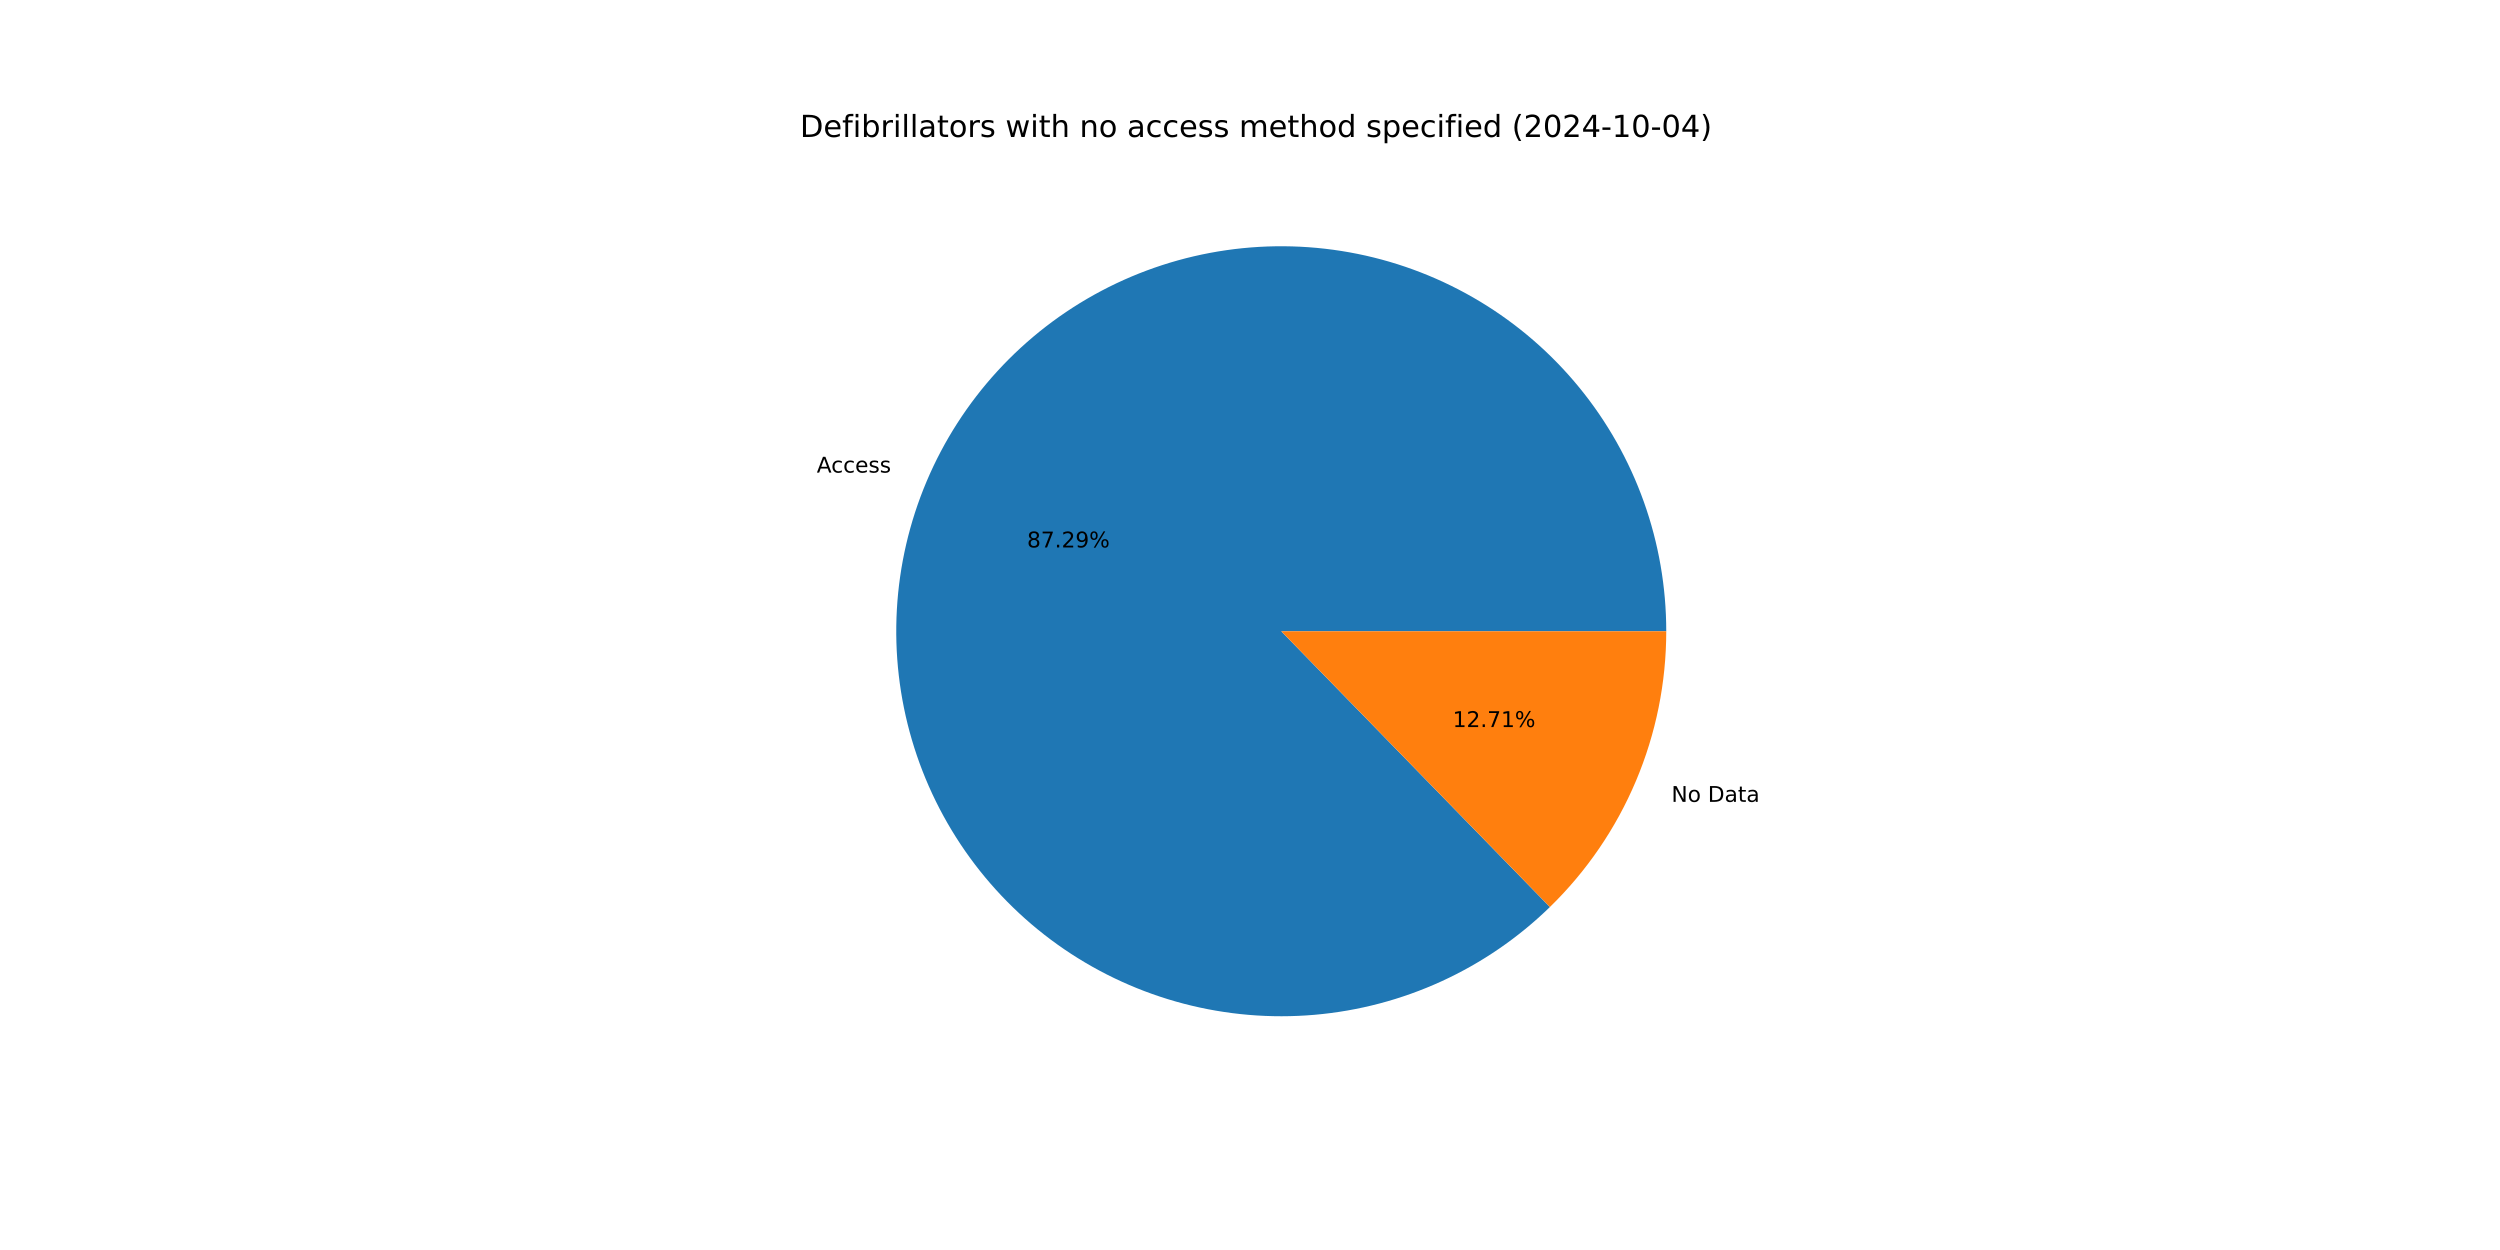
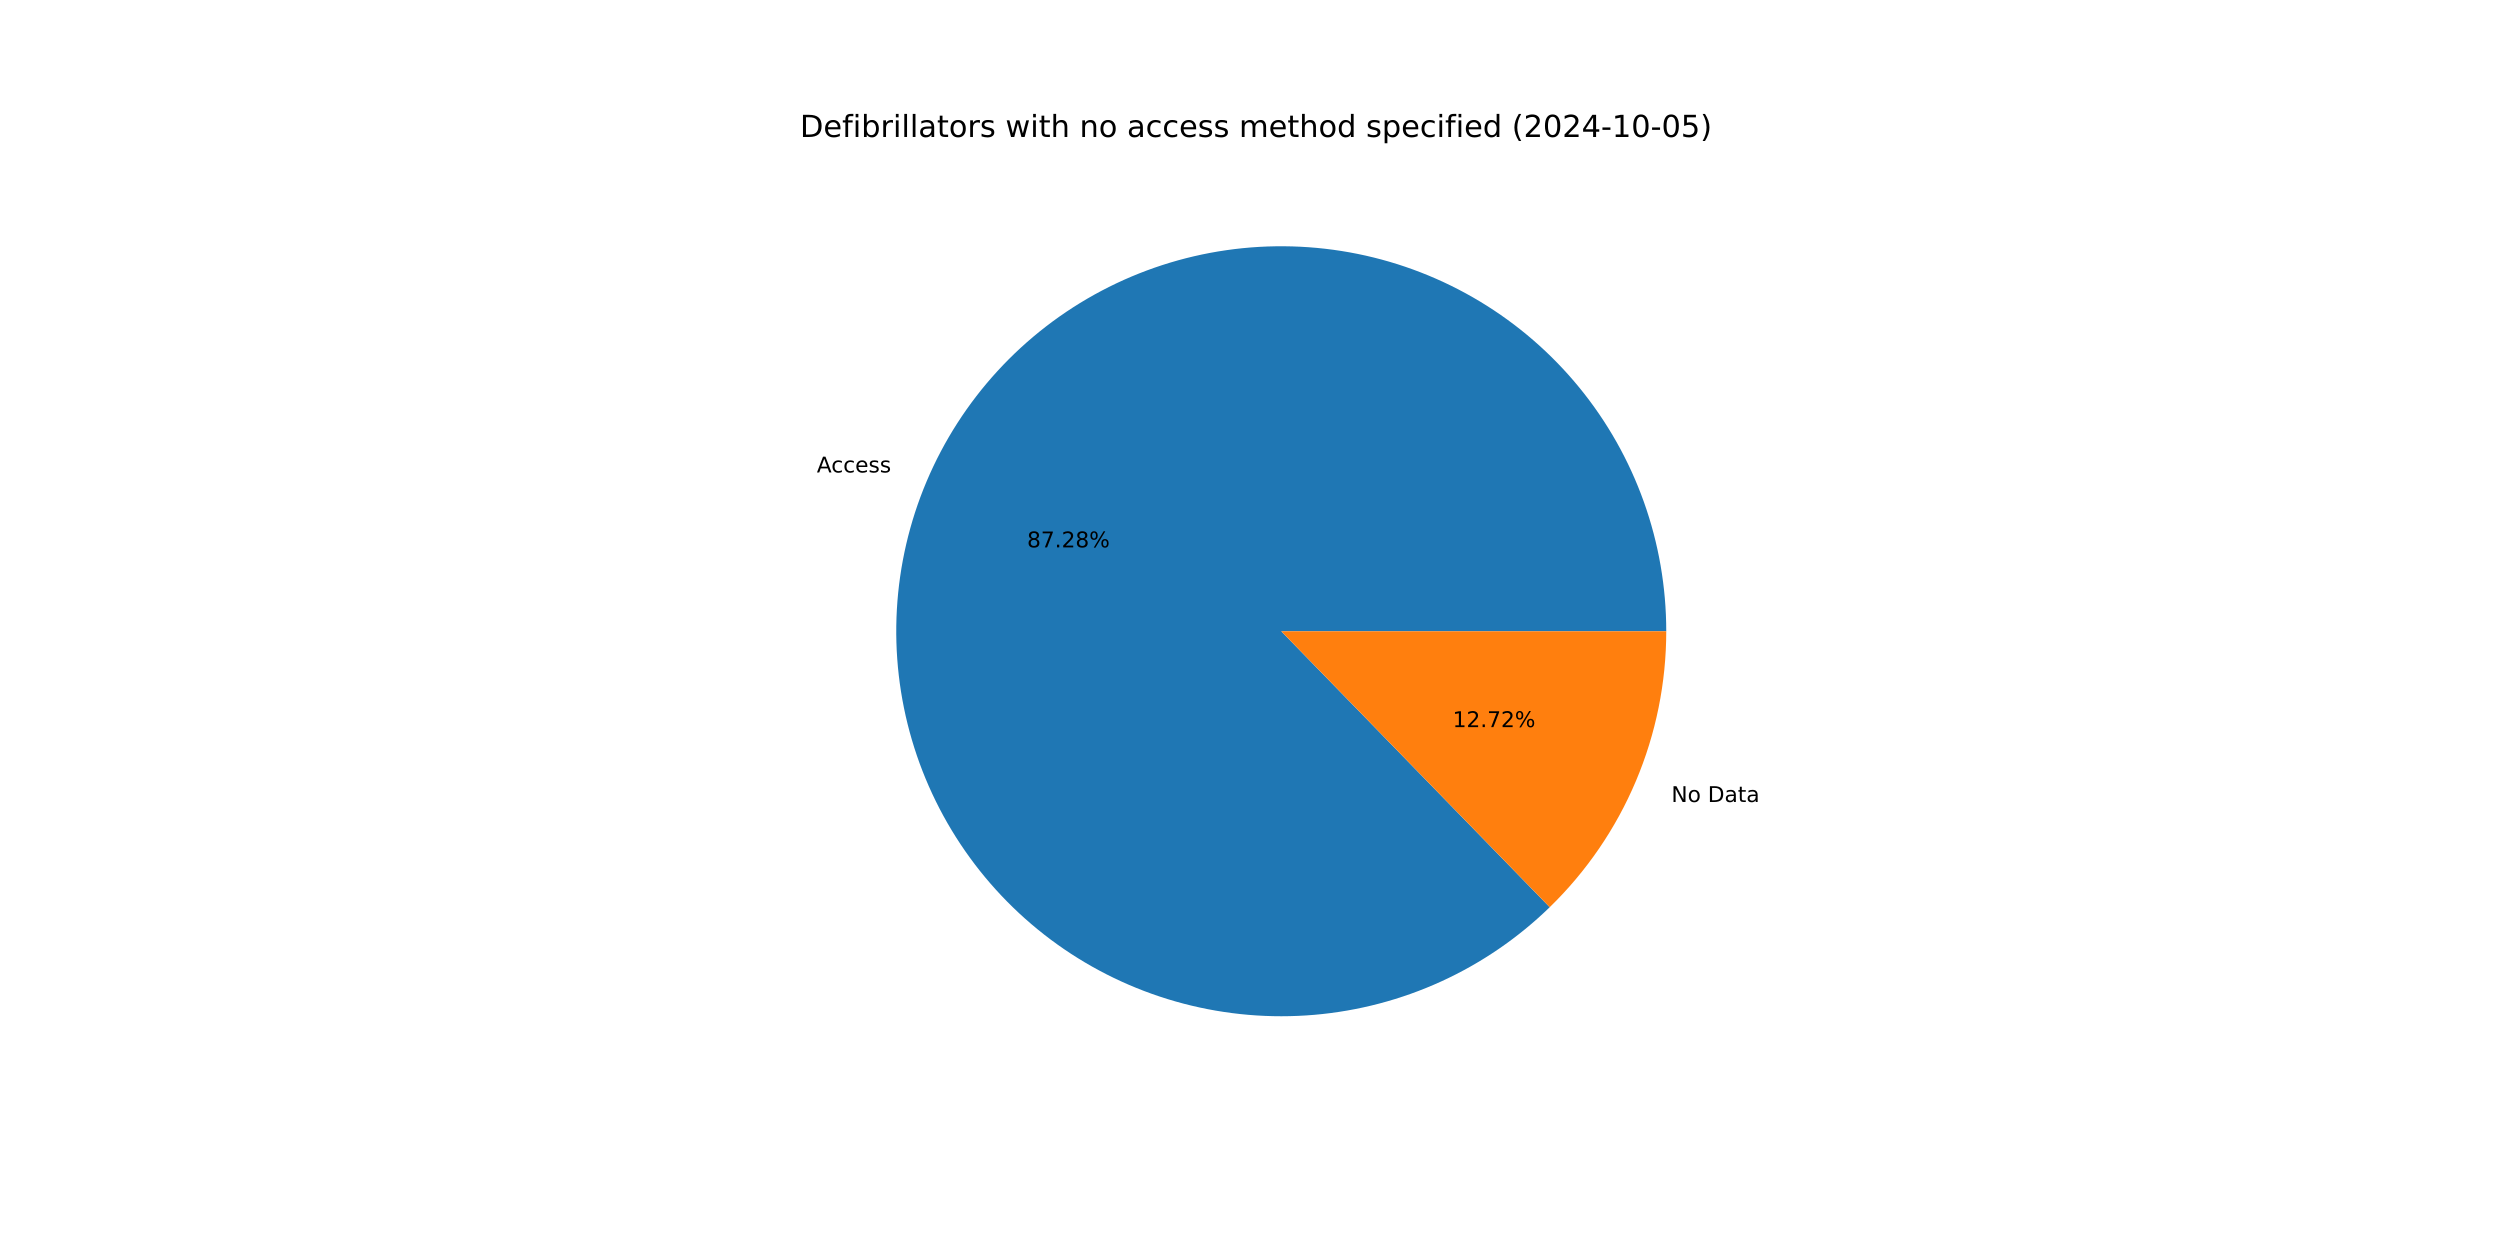
<svg xmlns="http://www.w3.org/2000/svg" xmlns:xlink="http://www.w3.org/1999/xlink" width="1152pt" height="576pt" viewBox="0 0 1152 576" version="1.1">
  <defs>
    <style type="text/css">*{stroke-linejoin: round; stroke-linecap: butt}</style>
  </defs>
  <g id="figure_1">
    <g id="patch_1">
      <path d="M 0 576  L 1152 576  L 1152 0  L 0 0  z " style="fill: #ffffff" />
    </g>
    <g id="axes_1">
      <g id="patch_2">
-         <path d="M 767.808 290.88  C 767.808 270.559 764.317 250.388 757.486 231.25  C 750.656 212.111 740.588 194.287 727.722 178.558  C 714.856 162.829 699.383 149.426 681.979 138.936  C 664.575 128.447 645.497 121.025 625.58 116.995  C 605.662 112.965 585.2 112.388 565.087 115.287  C 544.974 118.187 525.508 124.52 507.54 134.011  C 489.571 143.503 473.367 156.011 459.634 170.989  C 445.901 185.968 434.843 203.195 426.944 221.917  C 419.045 240.64 414.421 260.582 413.275 280.87  C 412.128 301.159 414.476 321.494 420.215 340.988  C 425.955 360.482 435.001 378.845 446.959 395.275  C 458.917 411.705 473.609 425.959 490.394 437.415  C 507.178 448.87 525.807 457.356 545.465 462.503  C 565.124 467.65 585.521 469.381 605.765 467.621  C 626.01 465.861 645.803 460.636 664.278 452.174  C 682.753 443.712 699.637 432.138 714.193 417.958  L 590.4 290.88  z " style="fill: #1f77b4" />
+         <path d="M 767.808 290.88  C 767.808 270.562 764.317 250.393 757.489 231.257  C 750.66 212.12 740.595 194.298 727.732 178.57  C 714.869 162.841 699.399 149.439 681.999 138.948  C 664.598 128.458 645.524 121.034 625.61 117.001  C 605.696 112.969 585.236 112.387 565.125 115.282  C 545.014 118.176 525.548 124.505 507.58 133.99  C 489.612 143.475 473.405 155.977 459.67 170.95  C 445.934 185.922 434.873 203.144 426.968 221.861  C 419.063 240.579 414.433 260.516 413.278 280.802  C 412.124 301.087 414.463 321.421 420.194 340.915  C 425.924 360.408 434.961 378.773 446.91 395.207  C 458.858 411.641 473.542 425.901 490.318 437.363  C 507.095 448.825 525.717 457.321 545.37 462.478  C 565.022 467.635 585.416 469.378 605.659 467.631  C 625.902 465.883 645.696 460.671 664.174 452.221  C 682.652 443.772 699.542 432.211 714.106 418.043  L 590.4 290.88  z " style="fill: #1f77b4" />
      </g>
      <g id="patch_3">
-         <path d="M 714.193 417.958  C 731.161 401.429 744.648 381.667 753.856 359.842  C 763.064 338.018 767.808 314.568 767.808 290.88  L 590.4 290.88  z " style="fill: #ff7f0e" />
+         <path d="M 714.106 418.043  C 731.1 401.511 744.609 381.739 753.832 359.899  C 763.056 338.058 767.808 314.588 767.808 290.88  L 590.4 290.88  z " style="fill: #ff7f0e" />
      </g>
      <g id="matplotlib.axis_1" />
      <g id="matplotlib.axis_2" />
      <g id="text_1">
-         <g transform="translate(376.3643 217.7806) scale(0.1 -0.1)">
+         <g transform="translate(376.3904 217.7188) scale(0.1 -0.1)">
          <defs>
            <path id="DejaVuSans-41" d="M 2188 4044  L 1331 1722  L 3047 1722  L 2188 4044  z M 1831 4666  L 2547 4666  L 4325 0  L 3669 0  L 3244 1197  L 1141 1197  L 716 0  L 50 0  L 1831 4666  z " transform="scale(0.015625)" />
            <path id="DejaVuSans-63" d="M 3122 3366  L 3122 2828  Q 2878 2963 2633 3030  Q 2388 3097 2138 3097  Q 1578 3097 1268 2742  Q 959 2388 959 1747  Q 959 1106 1268 751  Q 1578 397 2138 397  Q 2388 397 2633 464  Q 2878 531 3122 666  L 3122 134  Q 2881 22 2623 -34  Q 2366 -91 2075 -91  Q 1284 -91 818 406  Q 353 903 353 1747  Q 353 2603 823 3093  Q 1294 3584 2113 3584  Q 2378 3584 2631 3529  Q 2884 3475 3122 3366  z " transform="scale(0.015625)" />
            <path id="DejaVuSans-65" d="M 3597 1894  L 3597 1613  L 953 1613  Q 991 1019 1311 708  Q 1631 397 2203 397  Q 2534 397 2845 478  Q 3156 559 3463 722  L 3463 178  Q 3153 47 2828 -22  Q 2503 -91 2169 -91  Q 1331 -91 842 396  Q 353 884 353 1716  Q 353 2575 817 3079  Q 1281 3584 2069 3584  Q 2775 3584 3186 3129  Q 3597 2675 3597 1894  z M 3022 2063  Q 3016 2534 2758 2815  Q 2500 3097 2075 3097  Q 1594 3097 1305 2825  Q 1016 2553 972 2059  L 3022 2063  z " transform="scale(0.015625)" />
            <path id="DejaVuSans-73" d="M 2834 3397  L 2834 2853  Q 2591 2978 2328 3040  Q 2066 3103 1784 3103  Q 1356 3103 1142 2972  Q 928 2841 928 2578  Q 928 2378 1081 2264  Q 1234 2150 1697 2047  L 1894 2003  Q 2506 1872 2764 1633  Q 3022 1394 3022 966  Q 3022 478 2636 193  Q 2250 -91 1575 -91  Q 1294 -91 989 -36  Q 684 19 347 128  L 347 722  Q 666 556 975 473  Q 1284 391 1588 391  Q 1994 391 2212 530  Q 2431 669 2431 922  Q 2431 1156 2273 1281  Q 2116 1406 1581 1522  L 1381 1569  Q 847 1681 609 1914  Q 372 2147 372 2553  Q 372 3047 722 3315  Q 1072 3584 1716 3584  Q 2034 3584 2315 3537  Q 2597 3491 2834 3397  z " transform="scale(0.015625)" />
          </defs>
          <use xlink:href="#DejaVuSans-41" />
          <use xlink:href="#DejaVuSans-63" x="66.658" />
          <use xlink:href="#DejaVuSans-63" x="121.639" />
          <use xlink:href="#DejaVuSans-65" x="176.619" />
          <use xlink:href="#DejaVuSans-73" x="238.143" />
          <use xlink:href="#DejaVuSans-73" x="290.242" />
        </g>
      </g>
      <g id="text_2">
-         <g transform="translate(473.2617 252.2619) scale(0.1 -0.1)">
+         <g transform="translate(473.276 252.2282) scale(0.1 -0.1)">
          <defs>
            <path id="DejaVuSans-38" d="M 2034 2216  Q 1584 2216 1326 1975  Q 1069 1734 1069 1313  Q 1069 891 1326 650  Q 1584 409 2034 409  Q 2484 409 2743 651  Q 3003 894 3003 1313  Q 3003 1734 2745 1975  Q 2488 2216 2034 2216  z M 1403 2484  Q 997 2584 770 2862  Q 544 3141 544 3541  Q 544 4100 942 4425  Q 1341 4750 2034 4750  Q 2731 4750 3128 4425  Q 3525 4100 3525 3541  Q 3525 3141 3298 2862  Q 3072 2584 2669 2484  Q 3125 2378 3379 2068  Q 3634 1759 3634 1313  Q 3634 634 3220 271  Q 2806 -91 2034 -91  Q 1263 -91 848 271  Q 434 634 434 1313  Q 434 1759 690 2068  Q 947 2378 1403 2484  z M 1172 3481  Q 1172 3119 1398 2916  Q 1625 2713 2034 2713  Q 2441 2713 2670 2916  Q 2900 3119 2900 3481  Q 2900 3844 2670 4047  Q 2441 4250 2034 4250  Q 1625 4250 1398 4047  Q 1172 3844 1172 3481  z " transform="scale(0.015625)" />
            <path id="DejaVuSans-37" d="M 525 4666  L 3525 4666  L 3525 4397  L 1831 0  L 1172 0  L 2766 4134  L 525 4134  L 525 4666  z " transform="scale(0.015625)" />
            <path id="DejaVuSans-2e" d="M 684 794  L 1344 794  L 1344 0  L 684 0  L 684 794  z " transform="scale(0.015625)" />
            <path id="DejaVuSans-32" d="M 1228 531  L 3431 531  L 3431 0  L 469 0  L 469 531  Q 828 903 1448 1529  Q 2069 2156 2228 2338  Q 2531 2678 2651 2914  Q 2772 3150 2772 3378  Q 2772 3750 2511 3984  Q 2250 4219 1831 4219  Q 1534 4219 1204 4116  Q 875 4013 500 3803  L 500 4441  Q 881 4594 1212 4672  Q 1544 4750 1819 4750  Q 2544 4750 2975 4387  Q 3406 4025 3406 3419  Q 3406 3131 3298 2873  Q 3191 2616 2906 2266  Q 2828 2175 2409 1742  Q 1991 1309 1228 531  z " transform="scale(0.015625)" />
-             <path id="DejaVuSans-39" d="M 703 97  L 703 672  Q 941 559 1184 500  Q 1428 441 1663 441  Q 2288 441 2617 861  Q 2947 1281 2994 2138  Q 2813 1869 2534 1725  Q 2256 1581 1919 1581  Q 1219 1581 811 2004  Q 403 2428 403 3163  Q 403 3881 828 4315  Q 1253 4750 1959 4750  Q 2769 4750 3195 4129  Q 3622 3509 3622 2328  Q 3622 1225 3098 567  Q 2575 -91 1691 -91  Q 1453 -91 1209 -44  Q 966 3 703 97  z M 1959 2075  Q 2384 2075 2632 2365  Q 2881 2656 2881 3163  Q 2881 3666 2632 3958  Q 2384 4250 1959 4250  Q 1534 4250 1286 3958  Q 1038 3666 1038 3163  Q 1038 2656 1286 2365  Q 1534 2075 1959 2075  z " transform="scale(0.015625)" />
            <path id="DejaVuSans-25" d="M 4653 2053  Q 4381 2053 4226 1822  Q 4072 1591 4072 1178  Q 4072 772 4226 539  Q 4381 306 4653 306  Q 4919 306 5073 539  Q 5228 772 5228 1178  Q 5228 1588 5073 1820  Q 4919 2053 4653 2053  z M 4653 2450  Q 5147 2450 5437 2106  Q 5728 1763 5728 1178  Q 5728 594 5436 251  Q 5144 -91 4653 -91  Q 4153 -91 3862 251  Q 3572 594 3572 1178  Q 3572 1766 3864 2108  Q 4156 2450 4653 2450  z M 1428 4353  Q 1159 4353 1004 4120  Q 850 3888 850 3481  Q 850 3069 1003 2837  Q 1156 2606 1428 2606  Q 1700 2606 1854 2837  Q 2009 3069 2009 3481  Q 2009 3884 1853 4118  Q 1697 4353 1428 4353  z M 4250 4750  L 4750 4750  L 1831 -91  L 1331 -91  L 4250 4750  z M 1428 4750  Q 1922 4750 2215 4408  Q 2509 4066 2509 3481  Q 2509 2891 2217 2550  Q 1925 2209 1428 2209  Q 931 2209 642 2551  Q 353 2894 353 3481  Q 353 4063 643 4406  Q 934 4750 1428 4750  z " transform="scale(0.015625)" />
          </defs>
          <use xlink:href="#DejaVuSans-38" />
          <use xlink:href="#DejaVuSans-37" x="63.623" />
          <use xlink:href="#DejaVuSans-2e" x="127.246" />
          <use xlink:href="#DejaVuSans-32" x="159.033" />
-           <use xlink:href="#DejaVuSans-39" x="222.656" />
+           <use xlink:href="#DejaVuSans-38" x="222.656" />
          <use xlink:href="#DejaVuSans-25" x="286.279" />
        </g>
      </g>
      <g id="text_3">
-         <g transform="translate(770.2013 369.4981) scale(0.1 -0.1)">
+         <g transform="translate(770.1752 369.5599) scale(0.1 -0.1)">
          <defs>
            <path id="DejaVuSans-4e" d="M 628 4666  L 1478 4666  L 3547 763  L 3547 4666  L 4159 4666  L 4159 0  L 3309 0  L 1241 3903  L 1241 0  L 628 0  L 628 4666  z " transform="scale(0.015625)" />
            <path id="DejaVuSans-6f" d="M 1959 3097  Q 1497 3097 1228 2736  Q 959 2375 959 1747  Q 959 1119 1226 758  Q 1494 397 1959 397  Q 2419 397 2687 759  Q 2956 1122 2956 1747  Q 2956 2369 2687 2733  Q 2419 3097 1959 3097  z M 1959 3584  Q 2709 3584 3137 3096  Q 3566 2609 3566 1747  Q 3566 888 3137 398  Q 2709 -91 1959 -91  Q 1206 -91 779 398  Q 353 888 353 1747  Q 353 2609 779 3096  Q 1206 3584 1959 3584  z " transform="scale(0.015625)" />
            <path id="DejaVuSans-20" transform="scale(0.015625)" />
            <path id="DejaVuSans-44" d="M 1259 4147  L 1259 519  L 2022 519  Q 2988 519 3436 956  Q 3884 1394 3884 2338  Q 3884 3275 3436 3711  Q 2988 4147 2022 4147  L 1259 4147  z M 628 4666  L 1925 4666  Q 3281 4666 3915 4102  Q 4550 3538 4550 2338  Q 4550 1131 3912 565  Q 3275 0 1925 0  L 628 0  L 628 4666  z " transform="scale(0.015625)" />
            <path id="DejaVuSans-61" d="M 2194 1759  Q 1497 1759 1228 1600  Q 959 1441 959 1056  Q 959 750 1161 570  Q 1363 391 1709 391  Q 2188 391 2477 730  Q 2766 1069 2766 1631  L 2766 1759  L 2194 1759  z M 3341 1997  L 3341 0  L 2766 0  L 2766 531  Q 2569 213 2275 61  Q 1981 -91 1556 -91  Q 1019 -91 701 211  Q 384 513 384 1019  Q 384 1609 779 1909  Q 1175 2209 1959 2209  L 2766 2209  L 2766 2266  Q 2766 2663 2505 2880  Q 2244 3097 1772 3097  Q 1472 3097 1187 3025  Q 903 2953 641 2809  L 641 3341  Q 956 3463 1253 3523  Q 1550 3584 1831 3584  Q 2591 3584 2966 3190  Q 3341 2797 3341 1997  z " transform="scale(0.015625)" />
            <path id="DejaVuSans-74" d="M 1172 4494  L 1172 3500  L 2356 3500  L 2356 3053  L 1172 3053  L 1172 1153  Q 1172 725 1289 603  Q 1406 481 1766 481  L 2356 481  L 2356 0  L 1766 0  Q 1100 0 847 248  Q 594 497 594 1153  L 594 3053  L 172 3053  L 172 3500  L 594 3500  L 594 4494  L 1172 4494  z " transform="scale(0.015625)" />
          </defs>
          <use xlink:href="#DejaVuSans-4e" />
          <use xlink:href="#DejaVuSans-6f" x="74.805" />
          <use xlink:href="#DejaVuSans-20" x="135.986" />
          <use xlink:href="#DejaVuSans-44" x="167.773" />
          <use xlink:href="#DejaVuSans-61" x="244.775" />
          <use xlink:href="#DejaVuSans-74" x="306.055" />
          <use xlink:href="#DejaVuSans-61" x="345.264" />
        </g>
      </g>
      <g id="text_4">
-         <g transform="translate(669.4086 335.0169) scale(0.1 -0.1)">
+         <g transform="translate(669.3944 335.0506) scale(0.1 -0.1)">
          <defs>
            <path id="DejaVuSans-31" d="M 794 531  L 1825 531  L 1825 4091  L 703 3866  L 703 4441  L 1819 4666  L 2450 4666  L 2450 531  L 3481 531  L 3481 0  L 794 0  L 794 531  z " transform="scale(0.015625)" />
          </defs>
          <use xlink:href="#DejaVuSans-31" />
          <use xlink:href="#DejaVuSans-32" x="63.623" />
          <use xlink:href="#DejaVuSans-2e" x="127.246" />
          <use xlink:href="#DejaVuSans-37" x="159.033" />
-           <use xlink:href="#DejaVuSans-31" x="222.656" />
+           <use xlink:href="#DejaVuSans-32" x="222.656" />
          <use xlink:href="#DejaVuSans-25" x="286.279" />
        </g>
      </g>
      <g id="text_5">
        <g transform="translate(368.64 63.12) scale(0.14 -0.14)">
          <defs>
            <path id="DejaVuSans-66" d="M 2375 4863  L 2375 4384  L 1825 4384  Q 1516 4384 1395 4259  Q 1275 4134 1275 3809  L 1275 3500  L 2222 3500  L 2222 3053  L 1275 3053  L 1275 0  L 697 0  L 697 3053  L 147 3053  L 147 3500  L 697 3500  L 697 3744  Q 697 4328 969 4595  Q 1241 4863 1831 4863  L 2375 4863  z " transform="scale(0.015625)" />
            <path id="DejaVuSans-69" d="M 603 3500  L 1178 3500  L 1178 0  L 603 0  L 603 3500  z M 603 4863  L 1178 4863  L 1178 4134  L 603 4134  L 603 4863  z " transform="scale(0.015625)" />
            <path id="DejaVuSans-62" d="M 3116 1747  Q 3116 2381 2855 2742  Q 2594 3103 2138 3103  Q 1681 3103 1420 2742  Q 1159 2381 1159 1747  Q 1159 1113 1420 752  Q 1681 391 2138 391  Q 2594 391 2855 752  Q 3116 1113 3116 1747  z M 1159 2969  Q 1341 3281 1617 3432  Q 1894 3584 2278 3584  Q 2916 3584 3314 3078  Q 3713 2572 3713 1747  Q 3713 922 3314 415  Q 2916 -91 2278 -91  Q 1894 -91 1617 61  Q 1341 213 1159 525  L 1159 0  L 581 0  L 581 4863  L 1159 4863  L 1159 2969  z " transform="scale(0.015625)" />
            <path id="DejaVuSans-72" d="M 2631 2963  Q 2534 3019 2420 3045  Q 2306 3072 2169 3072  Q 1681 3072 1420 2755  Q 1159 2438 1159 1844  L 1159 0  L 581 0  L 581 3500  L 1159 3500  L 1159 2956  Q 1341 3275 1631 3429  Q 1922 3584 2338 3584  Q 2397 3584 2469 3576  Q 2541 3569 2628 3553  L 2631 2963  z " transform="scale(0.015625)" />
            <path id="DejaVuSans-6c" d="M 603 4863  L 1178 4863  L 1178 0  L 603 0  L 603 4863  z " transform="scale(0.015625)" />
            <path id="DejaVuSans-77" d="M 269 3500  L 844 3500  L 1563 769  L 2278 3500  L 2956 3500  L 3675 769  L 4391 3500  L 4966 3500  L 4050 0  L 3372 0  L 2619 2869  L 1863 0  L 1184 0  L 269 3500  z " transform="scale(0.015625)" />
            <path id="DejaVuSans-68" d="M 3513 2113  L 3513 0  L 2938 0  L 2938 2094  Q 2938 2591 2744 2837  Q 2550 3084 2163 3084  Q 1697 3084 1428 2787  Q 1159 2491 1159 1978  L 1159 0  L 581 0  L 581 4863  L 1159 4863  L 1159 2956  Q 1366 3272 1645 3428  Q 1925 3584 2291 3584  Q 2894 3584 3203 3211  Q 3513 2838 3513 2113  z " transform="scale(0.015625)" />
            <path id="DejaVuSans-6e" d="M 3513 2113  L 3513 0  L 2938 0  L 2938 2094  Q 2938 2591 2744 2837  Q 2550 3084 2163 3084  Q 1697 3084 1428 2787  Q 1159 2491 1159 1978  L 1159 0  L 581 0  L 581 3500  L 1159 3500  L 1159 2956  Q 1366 3272 1645 3428  Q 1925 3584 2291 3584  Q 2894 3584 3203 3211  Q 3513 2838 3513 2113  z " transform="scale(0.015625)" />
            <path id="DejaVuSans-6d" d="M 3328 2828  Q 3544 3216 3844 3400  Q 4144 3584 4550 3584  Q 5097 3584 5394 3201  Q 5691 2819 5691 2113  L 5691 0  L 5113 0  L 5113 2094  Q 5113 2597 4934 2840  Q 4756 3084 4391 3084  Q 3944 3084 3684 2787  Q 3425 2491 3425 1978  L 3425 0  L 2847 0  L 2847 2094  Q 2847 2600 2669 2842  Q 2491 3084 2119 3084  Q 1678 3084 1418 2786  Q 1159 2488 1159 1978  L 1159 0  L 581 0  L 581 3500  L 1159 3500  L 1159 2956  Q 1356 3278 1631 3431  Q 1906 3584 2284 3584  Q 2666 3584 2933 3390  Q 3200 3197 3328 2828  z " transform="scale(0.015625)" />
            <path id="DejaVuSans-64" d="M 2906 2969  L 2906 4863  L 3481 4863  L 3481 0  L 2906 0  L 2906 525  Q 2725 213 2448 61  Q 2172 -91 1784 -91  Q 1150 -91 751 415  Q 353 922 353 1747  Q 353 2572 751 3078  Q 1150 3584 1784 3584  Q 2172 3584 2448 3432  Q 2725 3281 2906 2969  z M 947 1747  Q 947 1113 1208 752  Q 1469 391 1925 391  Q 2381 391 2643 752  Q 2906 1113 2906 1747  Q 2906 2381 2643 2742  Q 2381 3103 1925 3103  Q 1469 3103 1208 2742  Q 947 2381 947 1747  z " transform="scale(0.015625)" />
            <path id="DejaVuSans-70" d="M 1159 525  L 1159 -1331  L 581 -1331  L 581 3500  L 1159 3500  L 1159 2969  Q 1341 3281 1617 3432  Q 1894 3584 2278 3584  Q 2916 3584 3314 3078  Q 3713 2572 3713 1747  Q 3713 922 3314 415  Q 2916 -91 2278 -91  Q 1894 -91 1617 61  Q 1341 213 1159 525  z M 3116 1747  Q 3116 2381 2855 2742  Q 2594 3103 2138 3103  Q 1681 3103 1420 2742  Q 1159 2381 1159 1747  Q 1159 1113 1420 752  Q 1681 391 2138 391  Q 2594 391 2855 752  Q 3116 1113 3116 1747  z " transform="scale(0.015625)" />
            <path id="DejaVuSans-28" d="M 1984 4856  Q 1566 4138 1362 3434  Q 1159 2731 1159 2009  Q 1159 1288 1364 580  Q 1569 -128 1984 -844  L 1484 -844  Q 1016 -109 783 600  Q 550 1309 550 2009  Q 550 2706 781 3412  Q 1013 4119 1484 4856  L 1984 4856  z " transform="scale(0.015625)" />
            <path id="DejaVuSans-30" d="M 2034 4250  Q 1547 4250 1301 3770  Q 1056 3291 1056 2328  Q 1056 1369 1301 889  Q 1547 409 2034 409  Q 2525 409 2770 889  Q 3016 1369 3016 2328  Q 3016 3291 2770 3770  Q 2525 4250 2034 4250  z M 2034 4750  Q 2819 4750 3233 4129  Q 3647 3509 3647 2328  Q 3647 1150 3233 529  Q 2819 -91 2034 -91  Q 1250 -91 836 529  Q 422 1150 422 2328  Q 422 3509 836 4129  Q 1250 4750 2034 4750  z " transform="scale(0.015625)" />
            <path id="DejaVuSans-34" d="M 2419 4116  L 825 1625  L 2419 1625  L 2419 4116  z M 2253 4666  L 3047 4666  L 3047 1625  L 3713 1625  L 3713 1100  L 3047 1100  L 3047 0  L 2419 0  L 2419 1100  L 313 1100  L 313 1709  L 2253 4666  z " transform="scale(0.015625)" />
            <path id="DejaVuSans-2d" d="M 313 2009  L 1997 2009  L 1997 1497  L 313 1497  L 313 2009  z " transform="scale(0.015625)" />
+             <path id="DejaVuSans-35" d="M 691 4666  L 3169 4666  L 3169 4134  L 1269 4134  L 1269 2991  Q 1406 3038 1543 3061  Q 1681 3084 1819 3084  Q 2600 3084 3056 2656  Q 3513 2228 3513 1497  Q 3513 744 3044 326  Q 2575 -91 1722 -91  Q 1428 -91 1123 -41  Q 819 9 494 109  L 494 744  Q 775 591 1075 516  Q 1375 441 1709 441  Q 2250 441 2565 725  Q 2881 1009 2881 1497  Q 2881 1984 2565 2268  Q 2250 2553 1709 2553  Q 1456 2553 1204 2497  Q 953 2441 691 2322  L 691 4666  z " transform="scale(0.015625)" />
            <path id="DejaVuSans-29" d="M 513 4856  L 1013 4856  Q 1481 4119 1714 3412  Q 1947 2706 1947 2009  Q 1947 1309 1714 600  Q 1481 -109 1013 -844  L 513 -844  Q 928 -128 1133 580  Q 1338 1288 1338 2009  Q 1338 2731 1133 3434  Q 928 4138 513 4856  z " transform="scale(0.015625)" />
          </defs>
          <use xlink:href="#DejaVuSans-44" />
          <use xlink:href="#DejaVuSans-65" x="77.002" />
          <use xlink:href="#DejaVuSans-66" x="138.525" />
          <use xlink:href="#DejaVuSans-69" x="173.73" />
          <use xlink:href="#DejaVuSans-62" x="201.514" />
          <use xlink:href="#DejaVuSans-72" x="264.99" />
          <use xlink:href="#DejaVuSans-69" x="306.104" />
          <use xlink:href="#DejaVuSans-6c" x="333.887" />
          <use xlink:href="#DejaVuSans-6c" x="361.67" />
          <use xlink:href="#DejaVuSans-61" x="389.453" />
          <use xlink:href="#DejaVuSans-74" x="450.732" />
          <use xlink:href="#DejaVuSans-6f" x="489.941" />
          <use xlink:href="#DejaVuSans-72" x="551.123" />
          <use xlink:href="#DejaVuSans-73" x="592.236" />
          <use xlink:href="#DejaVuSans-20" x="644.336" />
          <use xlink:href="#DejaVuSans-77" x="676.123" />
          <use xlink:href="#DejaVuSans-69" x="757.91" />
          <use xlink:href="#DejaVuSans-74" x="785.693" />
          <use xlink:href="#DejaVuSans-68" x="824.902" />
          <use xlink:href="#DejaVuSans-20" x="888.281" />
          <use xlink:href="#DejaVuSans-6e" x="920.068" />
          <use xlink:href="#DejaVuSans-6f" x="983.447" />
          <use xlink:href="#DejaVuSans-20" x="1044.629" />
          <use xlink:href="#DejaVuSans-61" x="1076.416" />
          <use xlink:href="#DejaVuSans-63" x="1137.695" />
          <use xlink:href="#DejaVuSans-63" x="1192.676" />
          <use xlink:href="#DejaVuSans-65" x="1247.656" />
          <use xlink:href="#DejaVuSans-73" x="1309.18" />
          <use xlink:href="#DejaVuSans-73" x="1361.279" />
          <use xlink:href="#DejaVuSans-20" x="1413.379" />
          <use xlink:href="#DejaVuSans-6d" x="1445.166" />
          <use xlink:href="#DejaVuSans-65" x="1542.578" />
          <use xlink:href="#DejaVuSans-74" x="1604.102" />
          <use xlink:href="#DejaVuSans-68" x="1643.311" />
          <use xlink:href="#DejaVuSans-6f" x="1706.689" />
          <use xlink:href="#DejaVuSans-64" x="1767.871" />
          <use xlink:href="#DejaVuSans-20" x="1831.348" />
          <use xlink:href="#DejaVuSans-73" x="1863.135" />
          <use xlink:href="#DejaVuSans-70" x="1915.234" />
          <use xlink:href="#DejaVuSans-65" x="1978.711" />
          <use xlink:href="#DejaVuSans-63" x="2040.234" />
          <use xlink:href="#DejaVuSans-69" x="2095.215" />
          <use xlink:href="#DejaVuSans-66" x="2122.998" />
          <use xlink:href="#DejaVuSans-69" x="2158.203" />
          <use xlink:href="#DejaVuSans-65" x="2185.986" />
          <use xlink:href="#DejaVuSans-64" x="2247.51" />
          <use xlink:href="#DejaVuSans-20" x="2310.986" />
          <use xlink:href="#DejaVuSans-28" x="2342.773" />
          <use xlink:href="#DejaVuSans-32" x="2381.787" />
          <use xlink:href="#DejaVuSans-30" x="2445.41" />
          <use xlink:href="#DejaVuSans-32" x="2509.033" />
          <use xlink:href="#DejaVuSans-34" x="2572.656" />
          <use xlink:href="#DejaVuSans-2d" x="2636.279" />
          <use xlink:href="#DejaVuSans-31" x="2672.363" />
          <use xlink:href="#DejaVuSans-30" x="2735.986" />
          <use xlink:href="#DejaVuSans-2d" x="2799.609" />
          <use xlink:href="#DejaVuSans-30" x="2835.693" />
-           <use xlink:href="#DejaVuSans-34" x="2899.316" />
+           <use xlink:href="#DejaVuSans-35" x="2899.316" />
          <use xlink:href="#DejaVuSans-29" x="2962.939" />
        </g>
      </g>
    </g>
  </g>
</svg>
